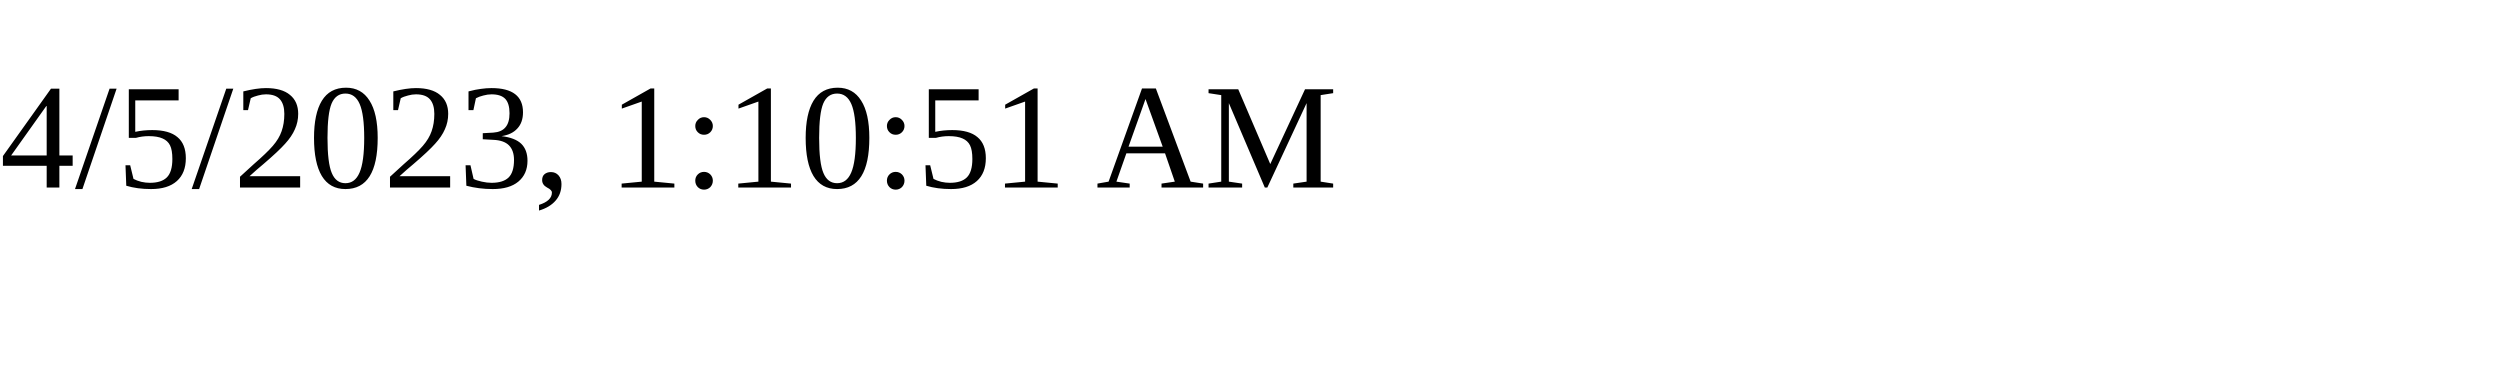
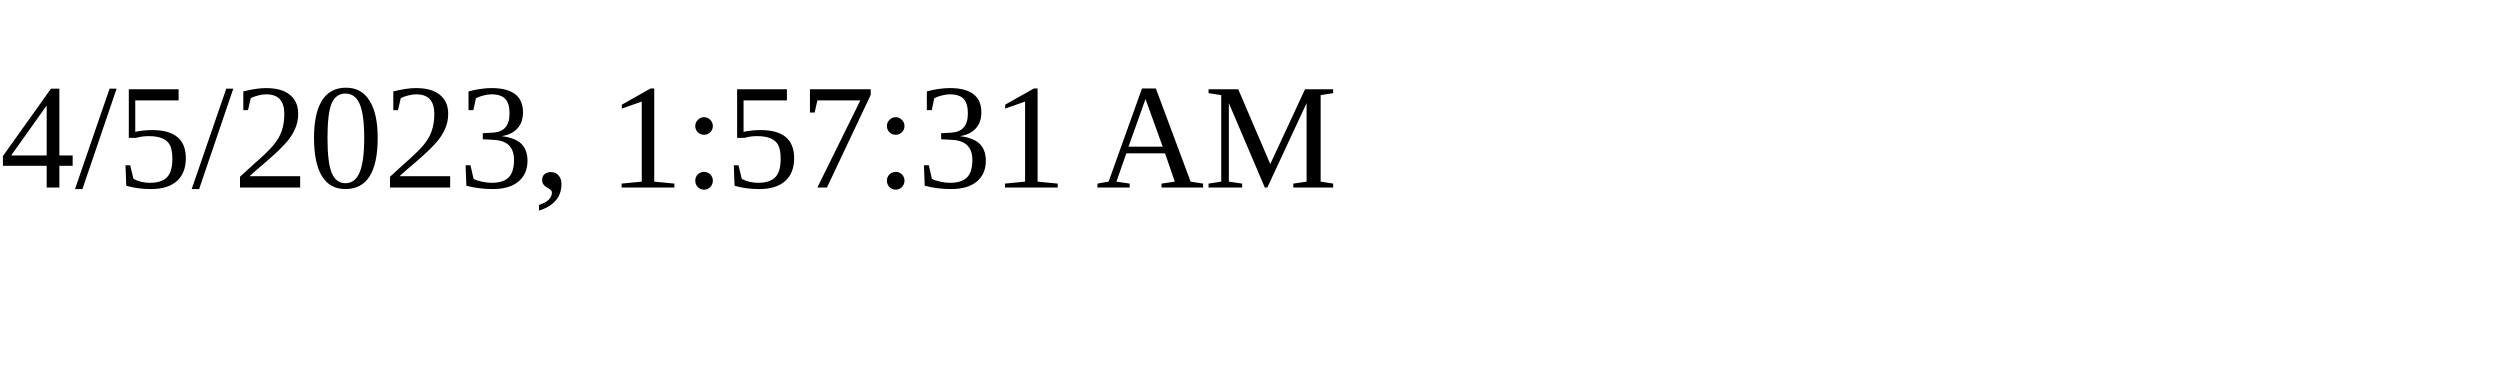
<svg xmlns="http://www.w3.org/2000/svg" height="30" width="200">
-   <text x="0" y="15">4/5/2023, 1:10:51 AM</text>
+   <text x="0" y="15">4/5/2023, 1:57:31 AM</text>
</svg>
